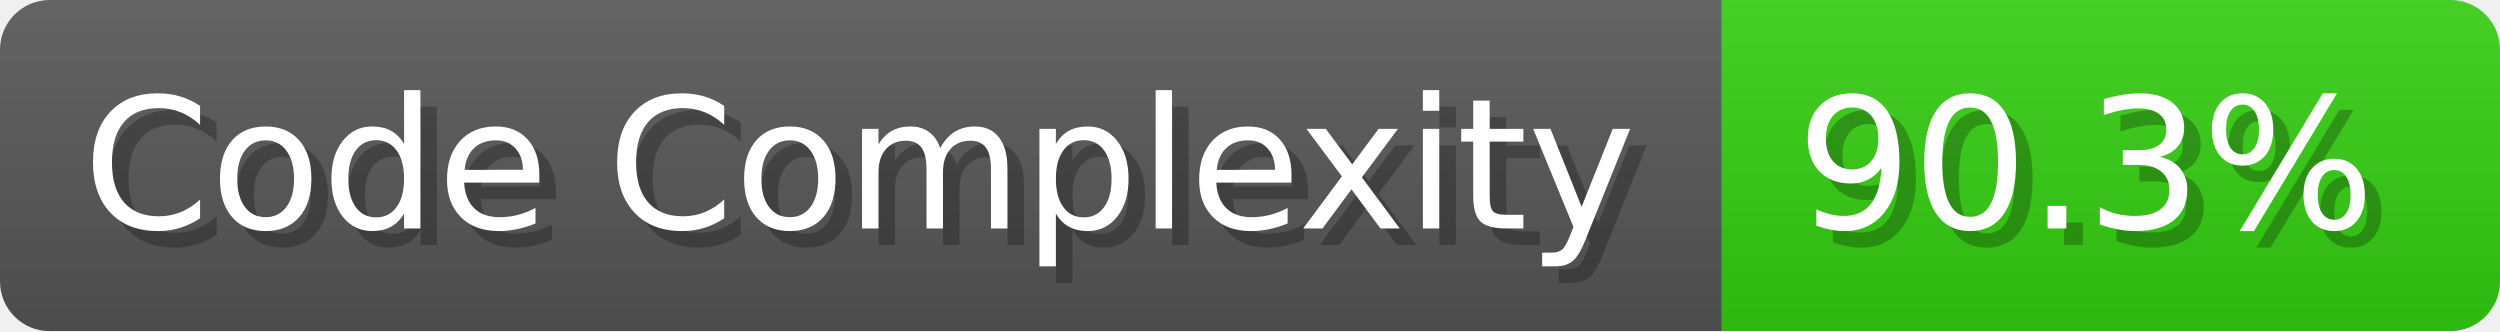
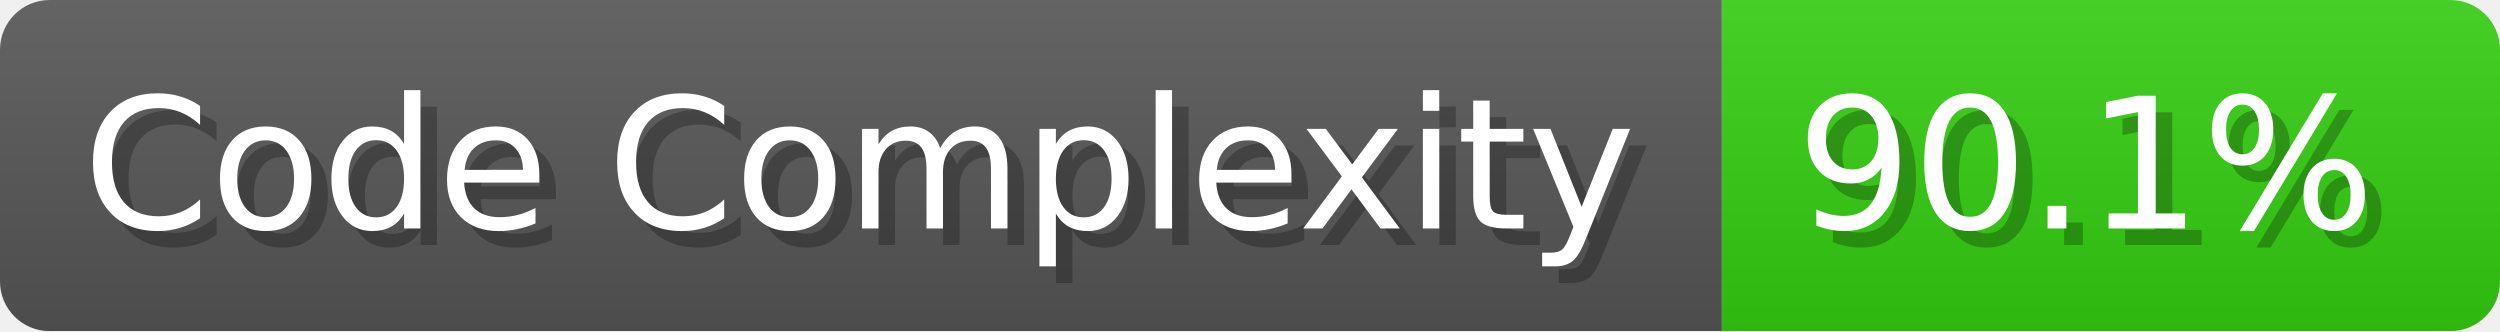
- <svg xmlns="http://www.w3.org/2000/svg" width="151" height="20" viewBox="0 0 1510 200" role="img" aria-label="Code Complexity: 90.3%">
+ <svg xmlns="http://www.w3.org/2000/svg" width="151" height="20" viewBox="0 0 1510 200" role="img" aria-label="Code Complexity: 90.1%">
  <linearGradient id="a" x2="0" y2="100%">
    <stop offset="0" stop-opacity=".1" stop-color="#EEE" />
    <stop offset="1" stop-opacity=".1" />
  </linearGradient>
  <mask id="m">
    <rect width="1510" height="200" rx="30" fill="#FFF" />
  </mask>
  <g mask="url(#m)">
    <rect width="1040" height="200" fill="#555" />
    <rect width="470" height="200" fill="#3C1" x="1040" />
    <rect width="1510" height="200" fill="url(#a)" />
  </g>
  <g aria-hidden="true" fill="#fff" text-anchor="start" font-family="Verdana,DejaVu Sans,sans-serif" font-size="110">
    <text x="60" y="148" textLength="940" fill="#000" opacity="0.25">Code Complexity</text>
    <text x="50" y="138" textLength="940">Code Complexity</text>
-     <text x="1095" y="148" textLength="370" fill="#000" opacity="0.25">90.3%</text>
-     <text x="1085" y="138" textLength="370">90.3%</text>
+     <text x="1095" y="148" textLength="370" fill="#000" opacity="0.25">90.1%</text>
+     <text x="1085" y="138" textLength="370">90.1%</text>
  </g>
</svg>
